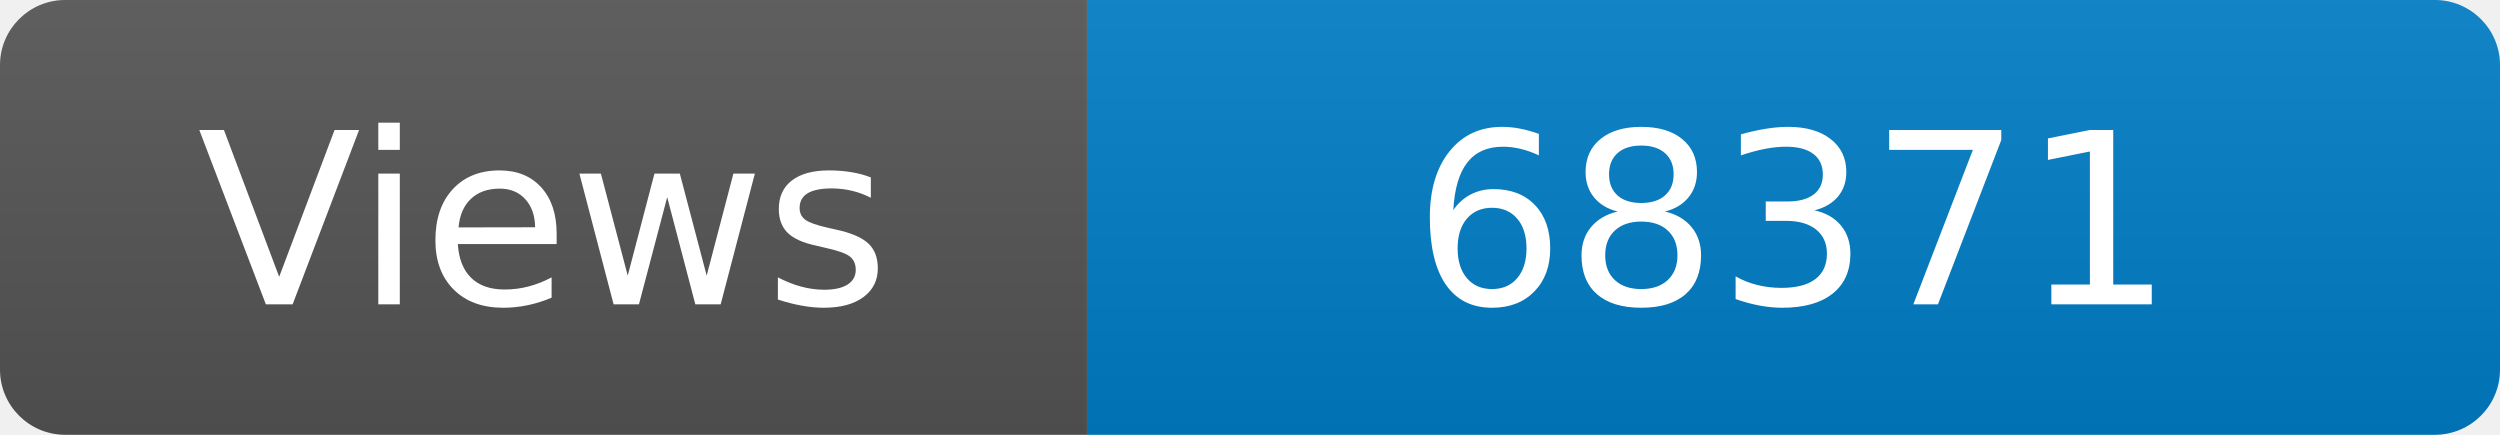
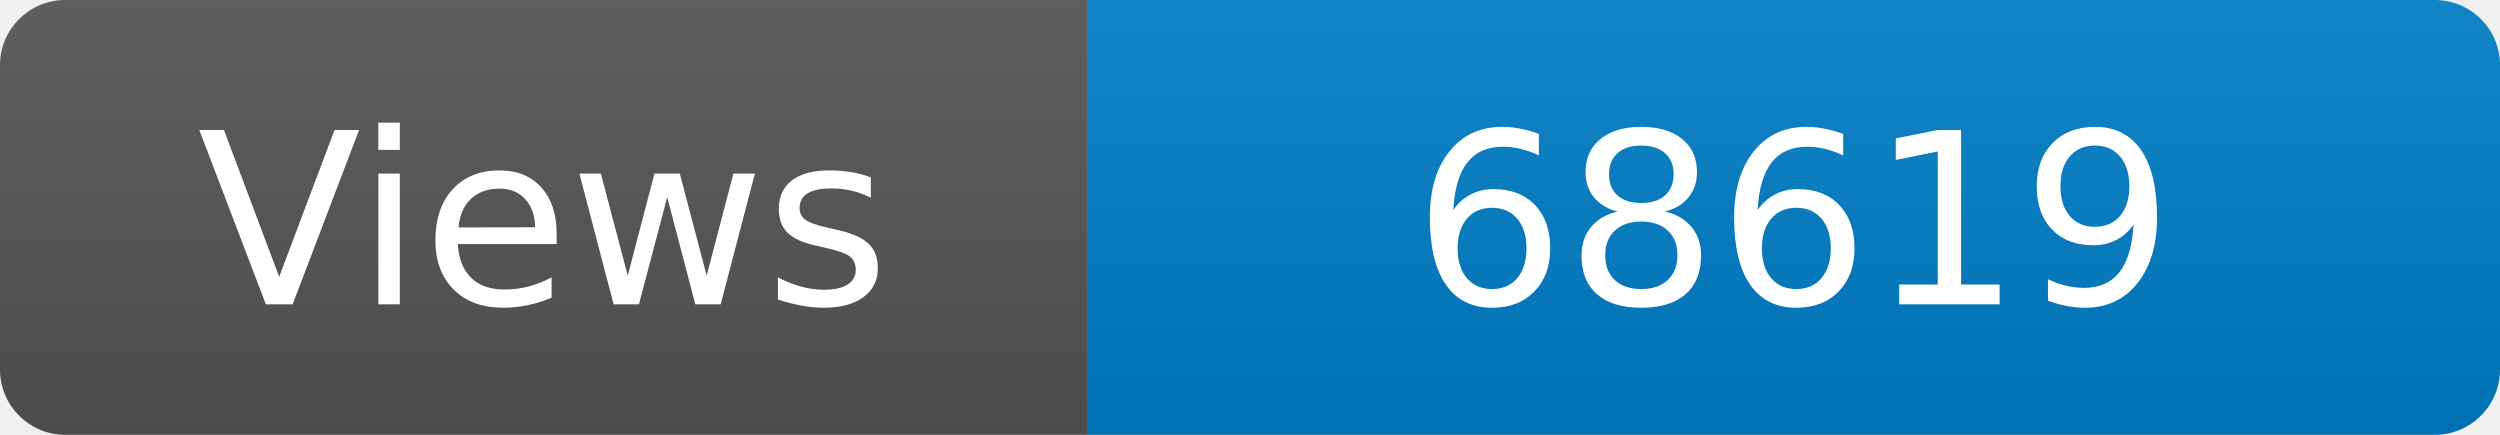
<svg xmlns="http://www.w3.org/2000/svg" width="115" height="20" role="img" aria-label="Maintained?: yes">
  <linearGradient id="s" x2="0" y2="100%">
    <stop offset="0" stop-color="#bbb" stop-opacity=".1" />
    <stop offset="1" stop-opacity=".1" />
  </linearGradient>
  <clipPath id="r">
    <rect width="115" height="20" rx="3" fill="#fff" />
  </clipPath>
  <g clip-path="url(#r)">
    <rect width="50" height="20" fill="#555" />
    <rect x="50" width="160" height="20" fill="#007ec6" />
    <rect width="115" height="20" fill="url(#s)" />
  </g>
  <g fill="#fff" text-anchor="middle" font-family="Verdana,Geneva,DejaVu Sans,sans-serif" font-size="110">
    <text x="250" y="140" transform="scale(.1)" fill="#fff">Views</text>
-     <text x="825" y="140" transform="scale(.1)" fill="#fff">68371</text>
+     <text x="825" y="140" transform="scale(.1)" fill="#fff">68619</text>
  </g>
</svg>
